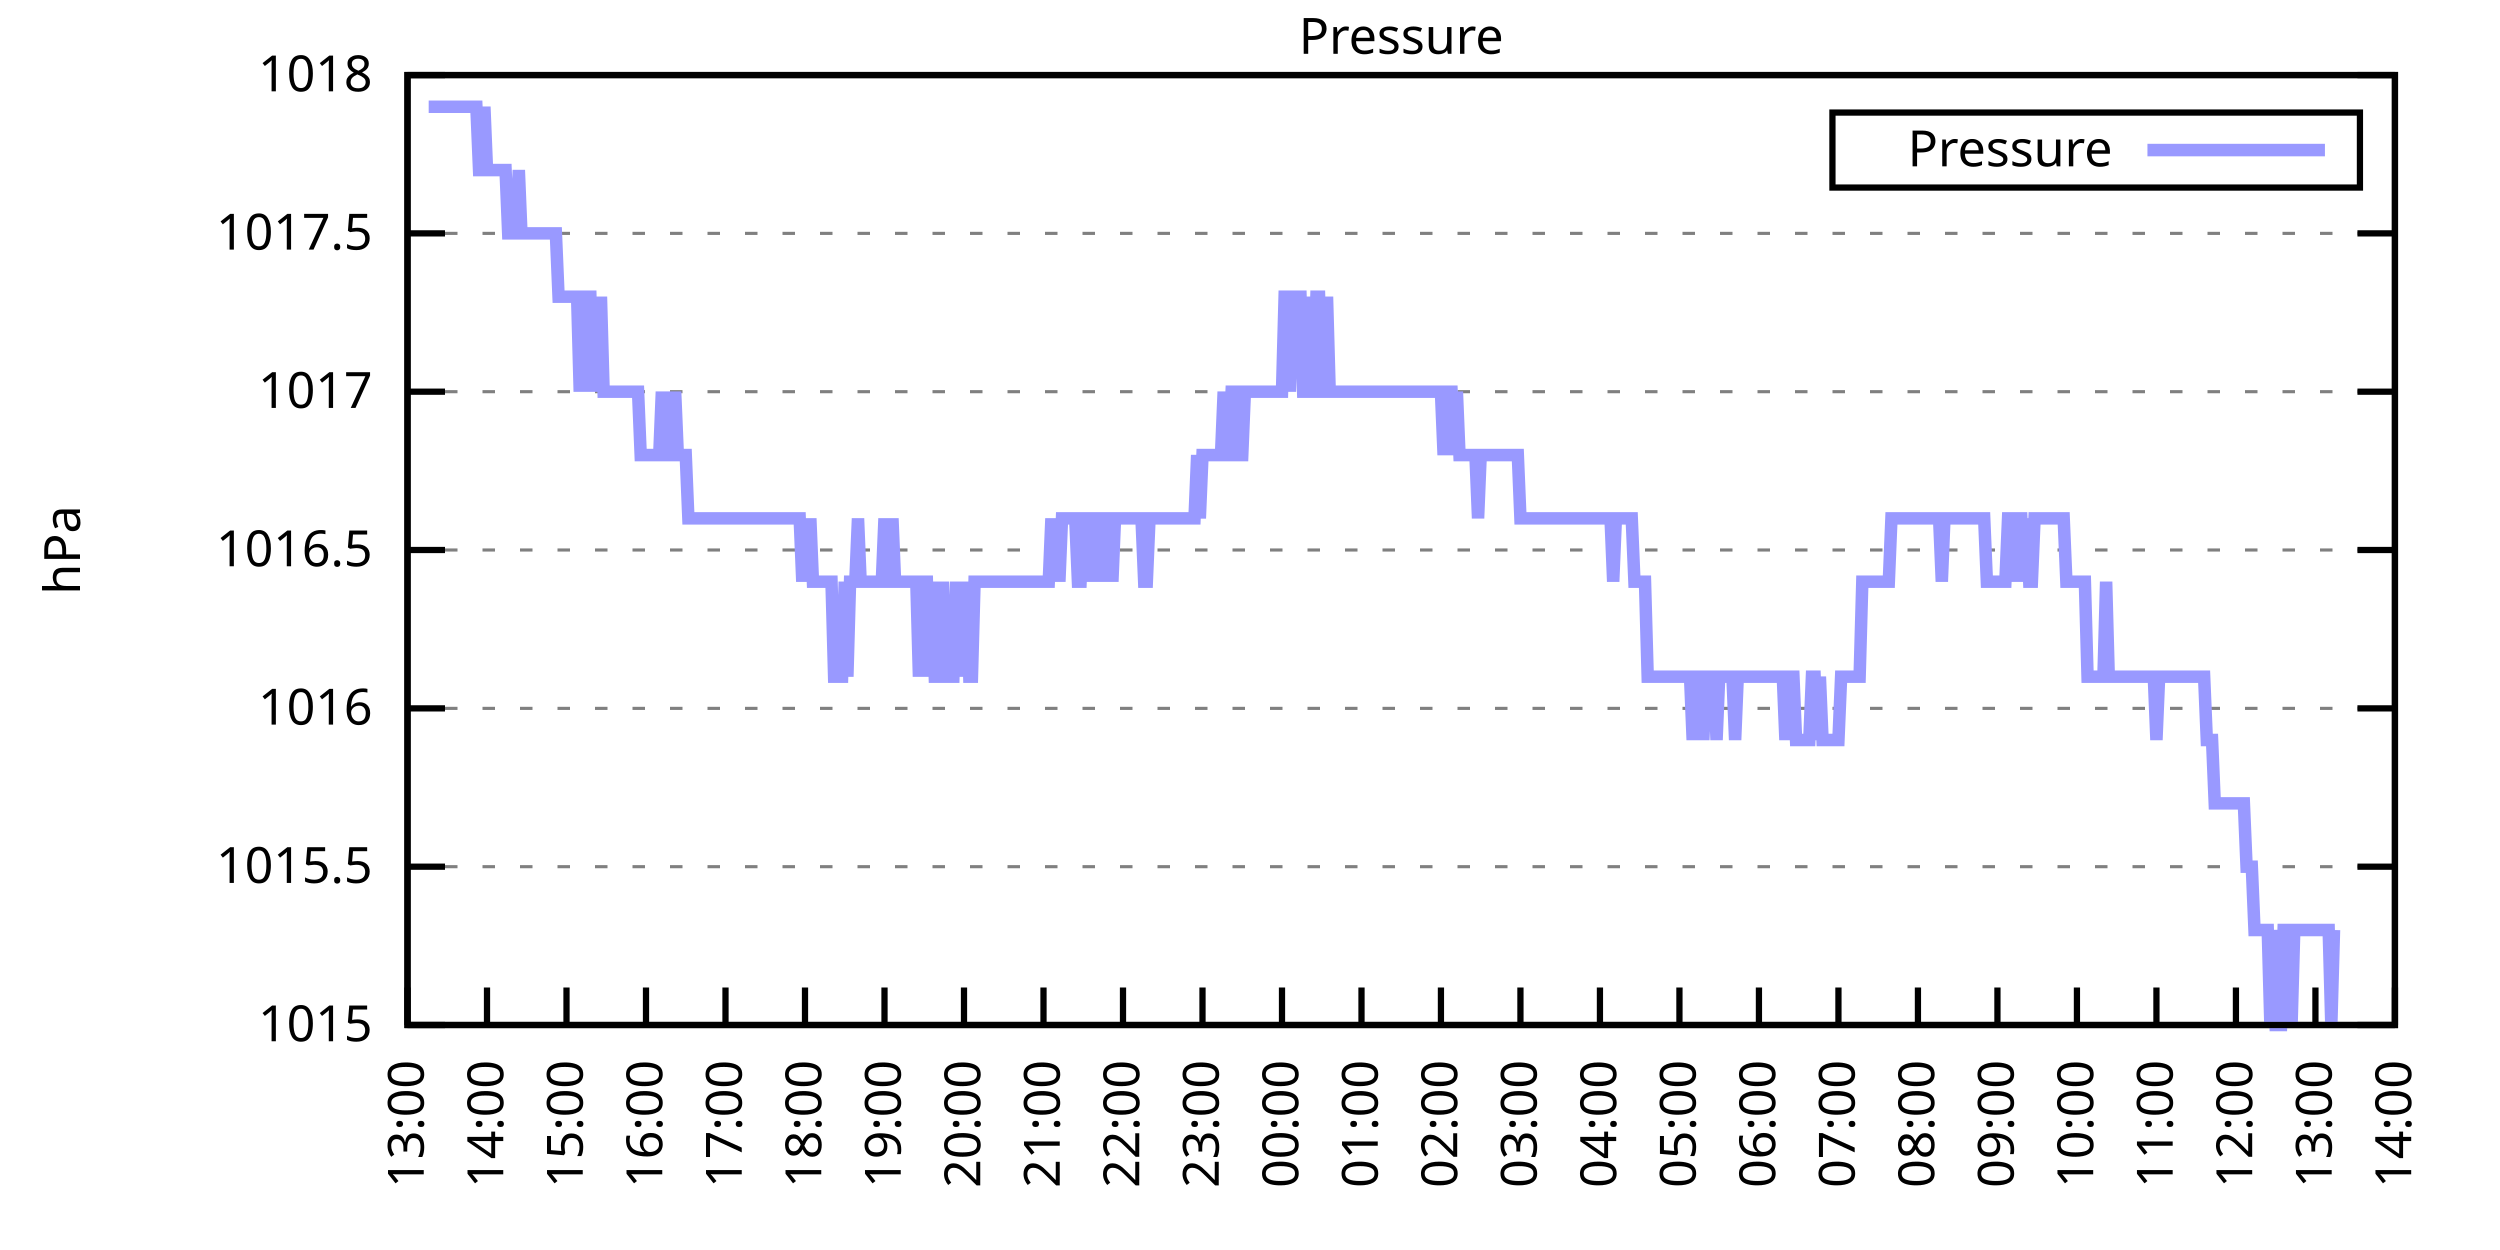
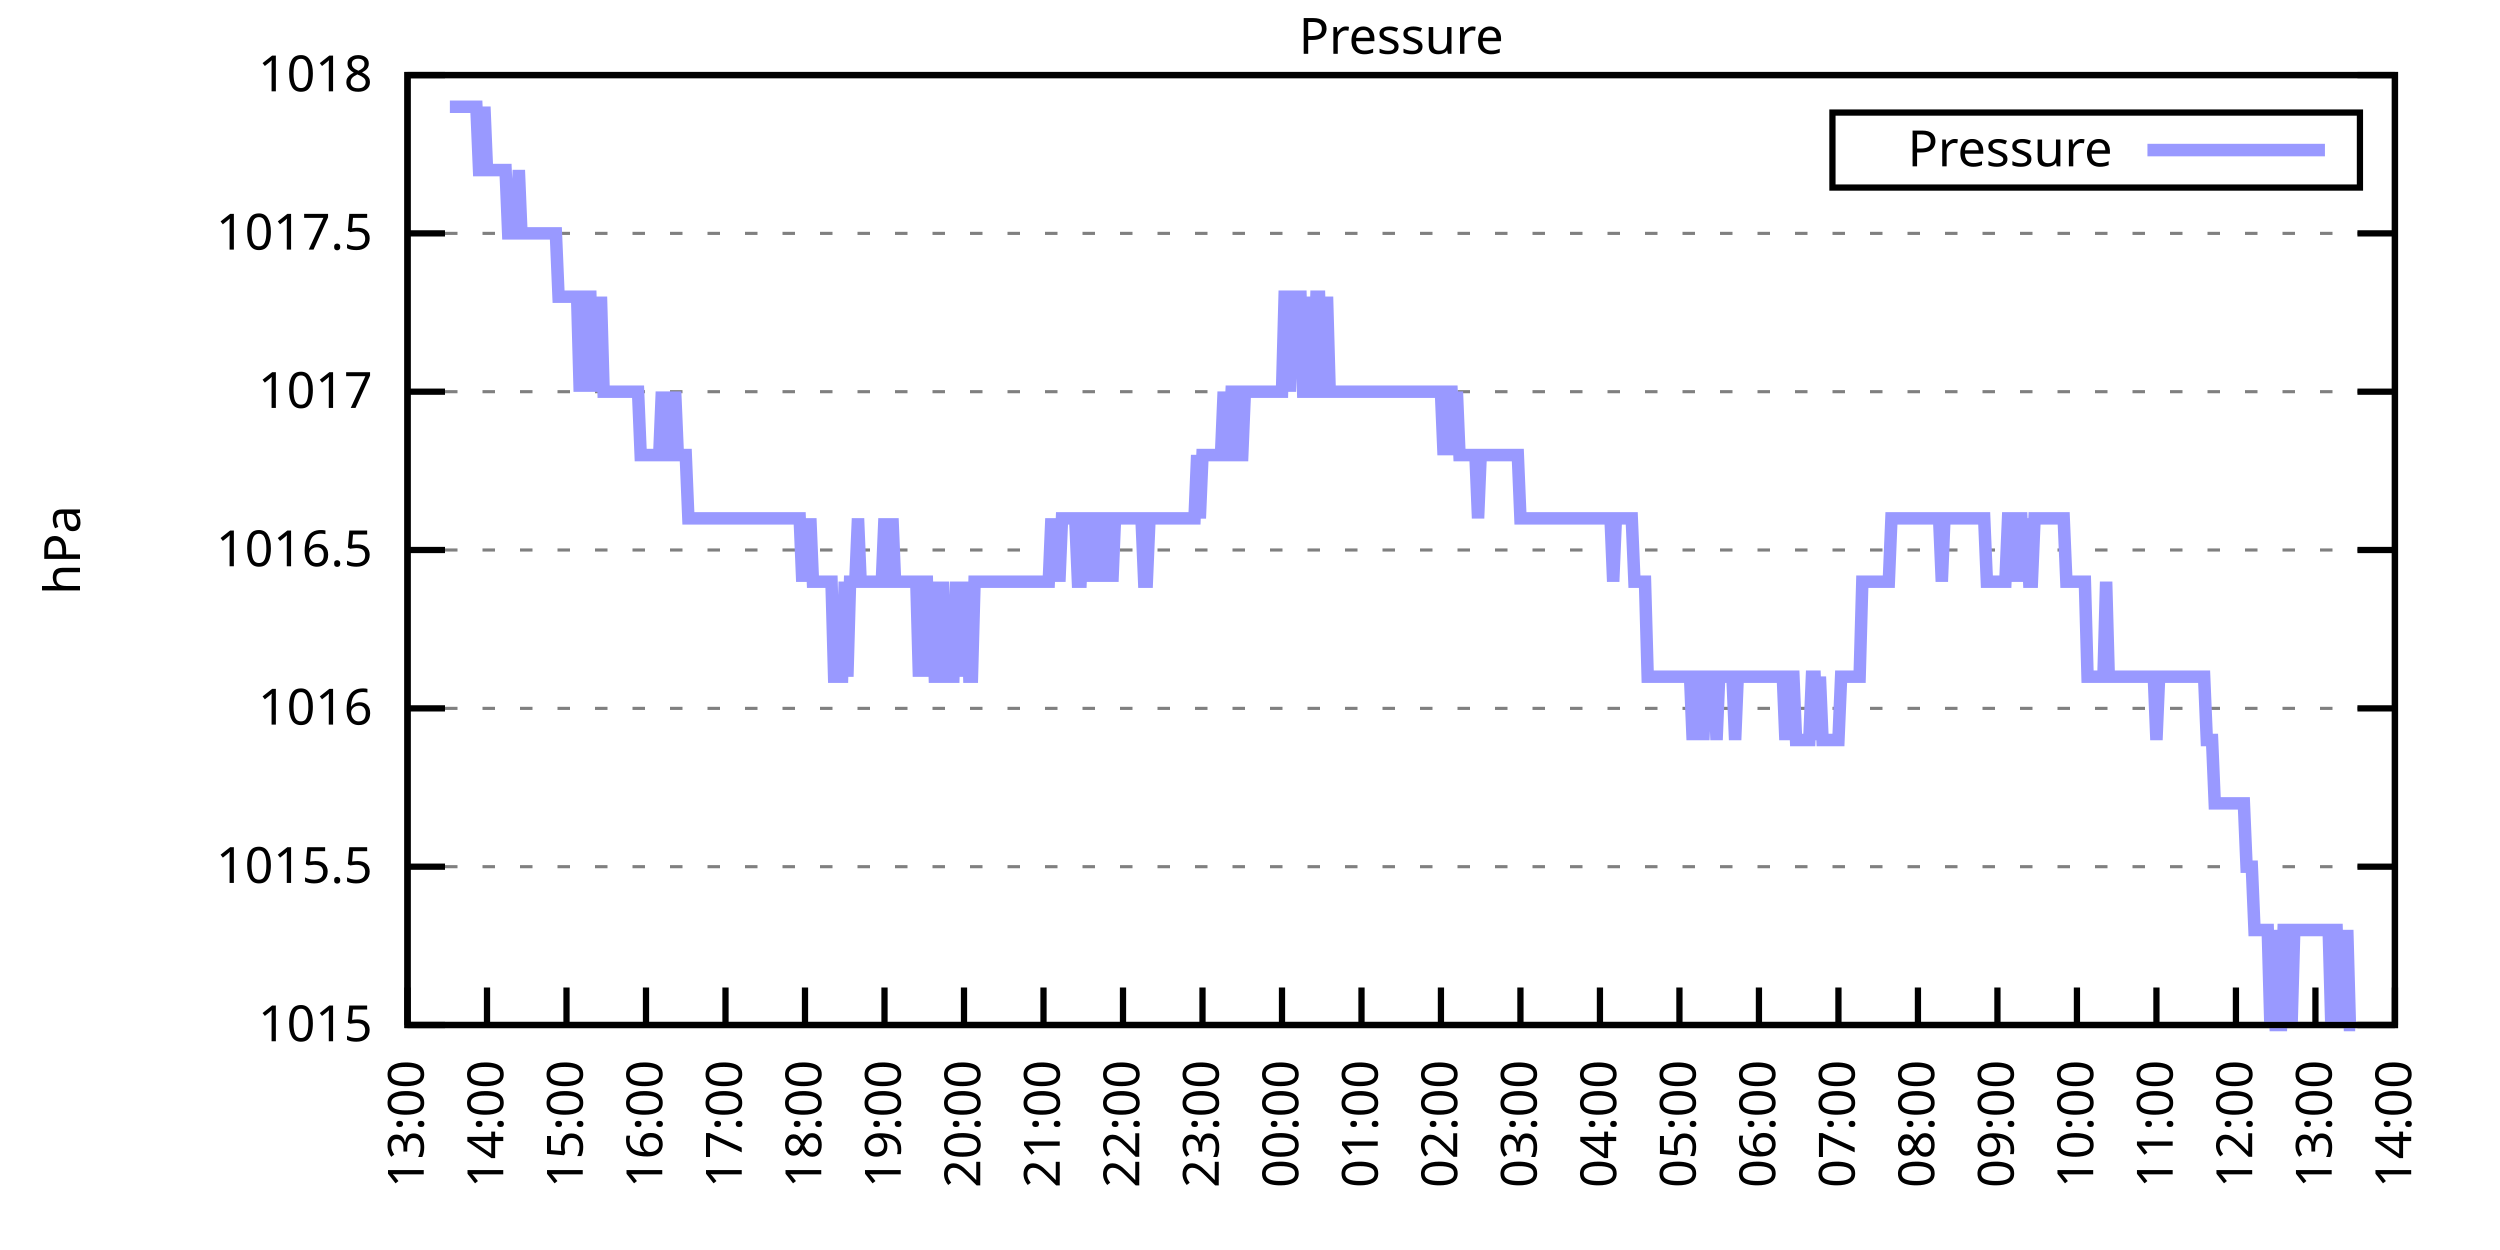
<svg xmlns="http://www.w3.org/2000/svg" xmlns:xlink="http://www.w3.org/1999/xlink" width="400" height="200" viewBox="0 0 400 200">
  <g id="gnuplot_canvas">
    <rect x="0" y="0" width="400" height="200" fill="none" />
    <defs>
      <circle id="gpDot" r="0.5" stroke-width="0.5" stroke="currentColor" />
      <path id="gpPt0" stroke-width="0.333" stroke="currentColor" d="M-1,0 h2 M0,-1 v2" />
      <path id="gpPt1" stroke-width="0.333" stroke="currentColor" d="M-1,-1 L1,1 M1,-1 L-1,1" />
      <path id="gpPt2" stroke-width="0.333" stroke="currentColor" d="M-1,0 L1,0 M0,-1 L0,1 M-1,-1 L1,1 M-1,1 L1,-1" />
      <rect id="gpPt3" stroke-width="0.333" stroke="currentColor" x="-1" y="-1" width="2" height="2" />
      <rect id="gpPt4" stroke-width="0.333" stroke="currentColor" fill="currentColor" x="-1" y="-1" width="2" height="2" />
      <circle id="gpPt5" stroke-width="0.333" stroke="currentColor" cx="0" cy="0" r="1" />
      <use xlink:href="#gpPt5" id="gpPt6" fill="currentColor" stroke="none" />
      <path id="gpPt7" stroke-width="0.333" stroke="currentColor" d="M0,-1.33 L-1.33,0.67 L1.33,0.67 z" />
      <use xlink:href="#gpPt7" id="gpPt8" fill="currentColor" stroke="none" />
      <use xlink:href="#gpPt7" id="gpPt9" stroke="currentColor" transform="rotate(180)" />
      <use xlink:href="#gpPt9" id="gpPt10" fill="currentColor" stroke="none" />
      <use xlink:href="#gpPt3" id="gpPt11" stroke="currentColor" transform="rotate(45)" />
      <use xlink:href="#gpPt11" id="gpPt12" fill="currentColor" stroke="none" />
      <path id="gpPt13" stroke-width="0.333" stroke="currentColor" d="M0,1.330 L1.265,0.411 L0.782,-1.067 L-0.782,-1.076 L-1.265,0.411 z" />
      <use xlink:href="#gpPt13" id="gpPt14" fill="currentColor" stroke="none" />
      <filter id="textbox" filterUnits="objectBoundingBox" x="0" y="0" height="1" width="1">
        <feFlood flood-color="white" flood-opacity="1" result="bgnd" />
        <feComposite in="SourceGraphic" in2="bgnd" operator="atop" />
      </filter>
      <filter id="greybox" filterUnits="objectBoundingBox" x="0" y="0" height="1" width="1">
        <feFlood flood-color="lightgrey" flood-opacity="1" result="grey" />
        <feComposite in="SourceGraphic" in2="grey" operator="atop" />
      </filter>
    </defs>
    <g fill="none" color="white" stroke="currentColor" stroke-width="1.00" stroke-linecap="butt" stroke-linejoin="miter">
</g>
    <g fill="none" color="black" stroke="currentColor" stroke-width="1.00" stroke-linecap="butt" stroke-linejoin="miter">
      <g stroke="none" shape-rendering="crispEdges">
        <polygon fill="rgb(255, 255, 255)" points="65.20,164.00 383.18,164.00 383.18,12.02 65.20,12.02 " />
      </g>
    </g>
    <g fill="none" color="black" stroke="currentColor" stroke-width="1.00" stroke-linecap="butt" stroke-linejoin="miter">
</g>
    <g fill="none" color="black" stroke="black" stroke-width="0.50" stroke-linecap="butt" stroke-linejoin="miter">
</g>
    <g fill="none" color="gray" stroke="currentColor" stroke-width="0.50" stroke-linecap="butt" stroke-linejoin="miter">
      <path stroke="gray" stroke-dasharray="2,4" class="gridline" d="M65.20,164.00 L383.19,164.00  " />
    </g>
    <g fill="none" color="gray" stroke="gray" stroke-width="1.00" stroke-linecap="butt" stroke-linejoin="miter">
</g>
    <g fill="none" color="black" stroke="currentColor" stroke-width="1.00" stroke-linecap="butt" stroke-linejoin="miter">
      <path stroke="black" d="M65.20,164.00 L71.20,164.00 M383.19,164.00 L377.19,164.00  " />
      <g transform="translate(59.60,166.60)" stroke="none" fill="black" font-family="Sans" font-size="8.00" text-anchor="end">
        <text>
          <tspan font-family="Sans"> 1015</tspan>
        </text>
      </g>
    </g>
    <g fill="none" color="black" stroke="currentColor" stroke-width="1.00" stroke-linecap="butt" stroke-linejoin="miter">
</g>
    <g fill="none" color="black" stroke="black" stroke-width="0.50" stroke-linecap="butt" stroke-linejoin="miter">
</g>
    <g fill="none" color="gray" stroke="currentColor" stroke-width="0.50" stroke-linecap="butt" stroke-linejoin="miter">
      <path stroke="gray" stroke-dasharray="2,4" class="gridline" d="M65.20,138.67 L383.19,138.67  " />
    </g>
    <g fill="none" color="gray" stroke="gray" stroke-width="1.00" stroke-linecap="butt" stroke-linejoin="miter">
</g>
    <g fill="none" color="black" stroke="currentColor" stroke-width="1.00" stroke-linecap="butt" stroke-linejoin="miter">
      <path stroke="black" d="M65.20,138.67 L71.20,138.67 M383.19,138.67 L377.19,138.67  " />
      <g transform="translate(59.60,141.27)" stroke="none" fill="black" font-family="Sans" font-size="8.00" text-anchor="end">
        <text>
          <tspan font-family="Sans"> 1015.5</tspan>
        </text>
      </g>
    </g>
    <g fill="none" color="black" stroke="currentColor" stroke-width="1.00" stroke-linecap="butt" stroke-linejoin="miter">
</g>
    <g fill="none" color="black" stroke="black" stroke-width="0.50" stroke-linecap="butt" stroke-linejoin="miter">
</g>
    <g fill="none" color="gray" stroke="currentColor" stroke-width="0.50" stroke-linecap="butt" stroke-linejoin="miter">
      <path stroke="gray" stroke-dasharray="2,4" class="gridline" d="M65.20,113.34 L383.19,113.34  " />
    </g>
    <g fill="none" color="gray" stroke="gray" stroke-width="1.00" stroke-linecap="butt" stroke-linejoin="miter">
</g>
    <g fill="none" color="black" stroke="currentColor" stroke-width="1.00" stroke-linecap="butt" stroke-linejoin="miter">
      <path stroke="black" d="M65.20,113.34 L71.20,113.34 M383.19,113.34 L377.19,113.34  " />
      <g transform="translate(59.60,115.94)" stroke="none" fill="black" font-family="Sans" font-size="8.00" text-anchor="end">
        <text>
          <tspan font-family="Sans"> 1016</tspan>
        </text>
      </g>
    </g>
    <g fill="none" color="black" stroke="currentColor" stroke-width="1.00" stroke-linecap="butt" stroke-linejoin="miter">
</g>
    <g fill="none" color="black" stroke="black" stroke-width="0.50" stroke-linecap="butt" stroke-linejoin="miter">
</g>
    <g fill="none" color="gray" stroke="currentColor" stroke-width="0.50" stroke-linecap="butt" stroke-linejoin="miter">
      <path stroke="gray" stroke-dasharray="2,4" class="gridline" d="M65.20,88.00 L383.19,88.00  " />
    </g>
    <g fill="none" color="gray" stroke="gray" stroke-width="1.00" stroke-linecap="butt" stroke-linejoin="miter">
</g>
    <g fill="none" color="black" stroke="currentColor" stroke-width="1.00" stroke-linecap="butt" stroke-linejoin="miter">
      <path stroke="black" d="M65.20,88.00 L71.20,88.00 M383.19,88.00 L377.19,88.00  " />
      <g transform="translate(59.60,90.60)" stroke="none" fill="black" font-family="Sans" font-size="8.00" text-anchor="end">
        <text>
          <tspan font-family="Sans"> 1016.5</tspan>
        </text>
      </g>
    </g>
    <g fill="none" color="black" stroke="currentColor" stroke-width="1.00" stroke-linecap="butt" stroke-linejoin="miter">
</g>
    <g fill="none" color="black" stroke="black" stroke-width="0.50" stroke-linecap="butt" stroke-linejoin="miter">
</g>
    <g fill="none" color="gray" stroke="currentColor" stroke-width="0.50" stroke-linecap="butt" stroke-linejoin="miter">
      <path stroke="gray" stroke-dasharray="2,4" class="gridline" d="M65.20,62.67 L383.19,62.67  " />
    </g>
    <g fill="none" color="gray" stroke="gray" stroke-width="1.00" stroke-linecap="butt" stroke-linejoin="miter">
</g>
    <g fill="none" color="black" stroke="currentColor" stroke-width="1.00" stroke-linecap="butt" stroke-linejoin="miter">
      <path stroke="black" d="M65.20,62.67 L71.20,62.67 M383.19,62.67 L377.19,62.67  " />
      <g transform="translate(59.60,65.27)" stroke="none" fill="black" font-family="Sans" font-size="8.00" text-anchor="end">
        <text>
          <tspan font-family="Sans"> 1017</tspan>
        </text>
      </g>
    </g>
    <g fill="none" color="black" stroke="currentColor" stroke-width="1.00" stroke-linecap="butt" stroke-linejoin="miter">
</g>
    <g fill="none" color="black" stroke="black" stroke-width="0.50" stroke-linecap="butt" stroke-linejoin="miter">
</g>
    <g fill="none" color="gray" stroke="currentColor" stroke-width="0.50" stroke-linecap="butt" stroke-linejoin="miter">
      <path stroke="gray" stroke-dasharray="2,4" class="gridline" d="M65.20,37.34 L383.19,37.34  " />
    </g>
    <g fill="none" color="gray" stroke="gray" stroke-width="1.00" stroke-linecap="butt" stroke-linejoin="miter">
</g>
    <g fill="none" color="black" stroke="currentColor" stroke-width="1.00" stroke-linecap="butt" stroke-linejoin="miter">
      <path stroke="black" d="M65.20,37.34 L71.20,37.34 M383.19,37.34 L377.19,37.34  " />
      <g transform="translate(59.60,39.94)" stroke="none" fill="black" font-family="Sans" font-size="8.00" text-anchor="end">
        <text>
          <tspan font-family="Sans"> 1017.5</tspan>
        </text>
      </g>
    </g>
    <g fill="none" color="black" stroke="currentColor" stroke-width="1.00" stroke-linecap="butt" stroke-linejoin="miter">
</g>
    <g fill="none" color="black" stroke="black" stroke-width="0.50" stroke-linecap="butt" stroke-linejoin="miter">
</g>
    <g fill="none" color="gray" stroke="currentColor" stroke-width="0.50" stroke-linecap="butt" stroke-linejoin="miter">
      <path stroke="gray" stroke-dasharray="2,4" class="gridline" d="M65.20,12.01 L383.19,12.01  " />
    </g>
    <g fill="none" color="gray" stroke="gray" stroke-width="1.00" stroke-linecap="butt" stroke-linejoin="miter">
</g>
    <g fill="none" color="black" stroke="currentColor" stroke-width="1.00" stroke-linecap="butt" stroke-linejoin="miter">
      <path stroke="black" d="M65.20,12.01 L71.20,12.01 M383.19,12.01 L377.19,12.01  " />
      <g transform="translate(59.60,14.61)" stroke="none" fill="black" font-family="Sans" font-size="8.00" text-anchor="end">
        <text>
          <tspan font-family="Sans"> 1018</tspan>
        </text>
      </g>
    </g>
    <g fill="none" color="black" stroke="currentColor" stroke-width="1.00" stroke-linecap="butt" stroke-linejoin="miter">
      <path stroke="black" d="M65.20,164.00 L65.20,158.00  " />
      <g transform="translate(67.80,169.60) rotate(270.00)" stroke="none" fill="black" font-family="Sans" font-size="8.00" text-anchor="end">
        <text>
          <tspan font-family="Sans">13:00</tspan>
        </text>
      </g>
    </g>
    <g fill="none" color="black" stroke="currentColor" stroke-width="1.00" stroke-linecap="butt" stroke-linejoin="miter">
      <path stroke="black" d="M77.92,164.00 L77.92,158.00  " />
      <g transform="translate(80.52,169.60) rotate(270.00)" stroke="none" fill="black" font-family="Sans" font-size="8.00" text-anchor="end">
        <text>
          <tspan font-family="Sans">14:00</tspan>
        </text>
      </g>
    </g>
    <g fill="none" color="black" stroke="currentColor" stroke-width="1.00" stroke-linecap="butt" stroke-linejoin="miter">
      <path stroke="black" d="M90.64,164.00 L90.64,158.00  " />
      <g transform="translate(93.24,169.60) rotate(270.00)" stroke="none" fill="black" font-family="Sans" font-size="8.00" text-anchor="end">
        <text>
          <tspan font-family="Sans">15:00</tspan>
        </text>
      </g>
    </g>
    <g fill="none" color="black" stroke="currentColor" stroke-width="1.00" stroke-linecap="butt" stroke-linejoin="miter">
      <path stroke="black" d="M103.36,164.00 L103.36,158.00  " />
      <g transform="translate(105.96,169.60) rotate(270.00)" stroke="none" fill="black" font-family="Sans" font-size="8.00" text-anchor="end">
        <text>
          <tspan font-family="Sans">16:00</tspan>
        </text>
      </g>
    </g>
    <g fill="none" color="black" stroke="currentColor" stroke-width="1.00" stroke-linecap="butt" stroke-linejoin="miter">
      <path stroke="black" d="M116.08,164.00 L116.08,158.00  " />
      <g transform="translate(118.68,169.60) rotate(270.00)" stroke="none" fill="black" font-family="Sans" font-size="8.00" text-anchor="end">
        <text>
          <tspan font-family="Sans">17:00</tspan>
        </text>
      </g>
    </g>
    <g fill="none" color="black" stroke="currentColor" stroke-width="1.00" stroke-linecap="butt" stroke-linejoin="miter">
      <path stroke="black" d="M128.80,164.00 L128.80,158.00  " />
      <g transform="translate(131.40,169.60) rotate(270.00)" stroke="none" fill="black" font-family="Sans" font-size="8.00" text-anchor="end">
        <text>
          <tspan font-family="Sans">18:00</tspan>
        </text>
      </g>
    </g>
    <g fill="none" color="black" stroke="currentColor" stroke-width="1.00" stroke-linecap="butt" stroke-linejoin="miter">
      <path stroke="black" d="M141.52,164.00 L141.52,158.00  " />
      <g transform="translate(144.12,169.60) rotate(270.00)" stroke="none" fill="black" font-family="Sans" font-size="8.00" text-anchor="end">
        <text>
          <tspan font-family="Sans">19:00</tspan>
        </text>
      </g>
    </g>
    <g fill="none" color="black" stroke="currentColor" stroke-width="1.00" stroke-linecap="butt" stroke-linejoin="miter">
      <path stroke="black" d="M154.24,164.00 L154.24,158.00  " />
      <g transform="translate(156.84,169.60) rotate(270.00)" stroke="none" fill="black" font-family="Sans" font-size="8.00" text-anchor="end">
        <text>
          <tspan font-family="Sans">20:00</tspan>
        </text>
      </g>
    </g>
    <g fill="none" color="black" stroke="currentColor" stroke-width="1.00" stroke-linecap="butt" stroke-linejoin="miter">
      <path stroke="black" d="M166.96,164.00 L166.96,158.00  " />
      <g transform="translate(169.56,169.60) rotate(270.00)" stroke="none" fill="black" font-family="Sans" font-size="8.00" text-anchor="end">
        <text>
          <tspan font-family="Sans">21:00</tspan>
        </text>
      </g>
    </g>
    <g fill="none" color="black" stroke="currentColor" stroke-width="1.00" stroke-linecap="butt" stroke-linejoin="miter">
      <path stroke="black" d="M179.68,164.00 L179.68,158.00  " />
      <g transform="translate(182.28,169.60) rotate(270.00)" stroke="none" fill="black" font-family="Sans" font-size="8.00" text-anchor="end">
        <text>
          <tspan font-family="Sans">22:00</tspan>
        </text>
      </g>
    </g>
    <g fill="none" color="black" stroke="currentColor" stroke-width="1.00" stroke-linecap="butt" stroke-linejoin="miter">
      <path stroke="black" d="M192.40,164.00 L192.40,158.00  " />
      <g transform="translate(195.00,169.60) rotate(270.00)" stroke="none" fill="black" font-family="Sans" font-size="8.00" text-anchor="end">
        <text>
          <tspan font-family="Sans">23:00</tspan>
        </text>
      </g>
    </g>
    <g fill="none" color="black" stroke="currentColor" stroke-width="1.00" stroke-linecap="butt" stroke-linejoin="miter">
      <path stroke="black" d="M205.12,164.00 L205.12,158.00  " />
      <g transform="translate(207.72,169.60) rotate(270.00)" stroke="none" fill="black" font-family="Sans" font-size="8.00" text-anchor="end">
        <text>
          <tspan font-family="Sans">00:00</tspan>
        </text>
      </g>
    </g>
    <g fill="none" color="black" stroke="currentColor" stroke-width="1.00" stroke-linecap="butt" stroke-linejoin="miter">
      <path stroke="black" d="M217.84,164.00 L217.84,158.00  " />
      <g transform="translate(220.44,169.60) rotate(270.00)" stroke="none" fill="black" font-family="Sans" font-size="8.00" text-anchor="end">
        <text>
          <tspan font-family="Sans">01:00</tspan>
        </text>
      </g>
    </g>
    <g fill="none" color="black" stroke="currentColor" stroke-width="1.00" stroke-linecap="butt" stroke-linejoin="miter">
      <path stroke="black" d="M230.55,164.00 L230.55,158.00  " />
      <g transform="translate(233.15,169.60) rotate(270.00)" stroke="none" fill="black" font-family="Sans" font-size="8.00" text-anchor="end">
        <text>
          <tspan font-family="Sans">02:00</tspan>
        </text>
      </g>
    </g>
    <g fill="none" color="black" stroke="currentColor" stroke-width="1.00" stroke-linecap="butt" stroke-linejoin="miter">
      <path stroke="black" d="M243.27,164.00 L243.27,158.00  " />
      <g transform="translate(245.87,169.60) rotate(270.00)" stroke="none" fill="black" font-family="Sans" font-size="8.00" text-anchor="end">
        <text>
          <tspan font-family="Sans">03:00</tspan>
        </text>
      </g>
    </g>
    <g fill="none" color="black" stroke="currentColor" stroke-width="1.00" stroke-linecap="butt" stroke-linejoin="miter">
      <path stroke="black" d="M255.99,164.00 L255.99,158.00  " />
      <g transform="translate(258.59,169.60) rotate(270.00)" stroke="none" fill="black" font-family="Sans" font-size="8.00" text-anchor="end">
        <text>
          <tspan font-family="Sans">04:00</tspan>
        </text>
      </g>
    </g>
    <g fill="none" color="black" stroke="currentColor" stroke-width="1.00" stroke-linecap="butt" stroke-linejoin="miter">
      <path stroke="black" d="M268.71,164.00 L268.71,158.00  " />
      <g transform="translate(271.31,169.60) rotate(270.00)" stroke="none" fill="black" font-family="Sans" font-size="8.00" text-anchor="end">
        <text>
          <tspan font-family="Sans">05:00</tspan>
        </text>
      </g>
    </g>
    <g fill="none" color="black" stroke="currentColor" stroke-width="1.00" stroke-linecap="butt" stroke-linejoin="miter">
      <path stroke="black" d="M281.43,164.00 L281.43,158.00  " />
      <g transform="translate(284.03,169.60) rotate(270.00)" stroke="none" fill="black" font-family="Sans" font-size="8.00" text-anchor="end">
        <text>
          <tspan font-family="Sans">06:00</tspan>
        </text>
      </g>
    </g>
    <g fill="none" color="black" stroke="currentColor" stroke-width="1.00" stroke-linecap="butt" stroke-linejoin="miter">
      <path stroke="black" d="M294.15,164.00 L294.15,158.00  " />
      <g transform="translate(296.75,169.60) rotate(270.00)" stroke="none" fill="black" font-family="Sans" font-size="8.00" text-anchor="end">
        <text>
          <tspan font-family="Sans">07:00</tspan>
        </text>
      </g>
    </g>
    <g fill="none" color="black" stroke="currentColor" stroke-width="1.00" stroke-linecap="butt" stroke-linejoin="miter">
      <path stroke="black" d="M306.87,164.00 L306.87,158.00  " />
      <g transform="translate(309.47,169.60) rotate(270.00)" stroke="none" fill="black" font-family="Sans" font-size="8.00" text-anchor="end">
        <text>
          <tspan font-family="Sans">08:00</tspan>
        </text>
      </g>
    </g>
    <g fill="none" color="black" stroke="currentColor" stroke-width="1.00" stroke-linecap="butt" stroke-linejoin="miter">
      <path stroke="black" d="M319.59,164.00 L319.59,158.00  " />
      <g transform="translate(322.19,169.60) rotate(270.00)" stroke="none" fill="black" font-family="Sans" font-size="8.00" text-anchor="end">
        <text>
          <tspan font-family="Sans">09:00</tspan>
        </text>
      </g>
    </g>
    <g fill="none" color="black" stroke="currentColor" stroke-width="1.00" stroke-linecap="butt" stroke-linejoin="miter">
      <path stroke="black" d="M332.31,164.00 L332.31,158.00  " />
      <g transform="translate(334.91,169.60) rotate(270.00)" stroke="none" fill="black" font-family="Sans" font-size="8.00" text-anchor="end">
        <text>
          <tspan font-family="Sans">10:00</tspan>
        </text>
      </g>
    </g>
    <g fill="none" color="black" stroke="currentColor" stroke-width="1.00" stroke-linecap="butt" stroke-linejoin="miter">
      <path stroke="black" d="M345.03,164.00 L345.03,158.00  " />
      <g transform="translate(347.63,169.60) rotate(270.00)" stroke="none" fill="black" font-family="Sans" font-size="8.00" text-anchor="end">
        <text>
          <tspan font-family="Sans">11:00</tspan>
        </text>
      </g>
    </g>
    <g fill="none" color="black" stroke="currentColor" stroke-width="1.00" stroke-linecap="butt" stroke-linejoin="miter">
      <path stroke="black" d="M357.75,164.00 L357.75,158.00  " />
      <g transform="translate(360.35,169.60) rotate(270.00)" stroke="none" fill="black" font-family="Sans" font-size="8.00" text-anchor="end">
        <text>
          <tspan font-family="Sans">12:00</tspan>
        </text>
      </g>
    </g>
    <g fill="none" color="black" stroke="currentColor" stroke-width="1.00" stroke-linecap="butt" stroke-linejoin="miter">
      <path stroke="black" d="M370.47,164.00 L370.47,158.00  " />
      <g transform="translate(373.07,169.60) rotate(270.00)" stroke="none" fill="black" font-family="Sans" font-size="8.00" text-anchor="end">
        <text>
          <tspan font-family="Sans">13:00</tspan>
        </text>
      </g>
    </g>
    <g fill="none" color="black" stroke="currentColor" stroke-width="1.00" stroke-linecap="butt" stroke-linejoin="miter">
      <path stroke="black" d="M383.19,164.00 L383.19,158.00  " />
      <g transform="translate(385.79,169.60) rotate(270.00)" stroke="none" fill="black" font-family="Sans" font-size="8.00" text-anchor="end">
        <text>
          <tspan font-family="Sans">14:00</tspan>
        </text>
      </g>
    </g>
    <g fill="none" color="black" stroke="currentColor" stroke-width="1.00" stroke-linecap="butt" stroke-linejoin="miter">
</g>
    <g fill="none" color="black" stroke="currentColor" stroke-width="1.00" stroke-linecap="butt" stroke-linejoin="miter">
      <path stroke="black" d="M65.20,12.01 L65.20,164.00 L383.19,164.00 L383.19,12.01 L65.20,12.01 Z  " />
    </g>
    <g fill="none" color="black" stroke="currentColor" stroke-width="1.00" stroke-linecap="butt" stroke-linejoin="miter">
</g>
    <g fill="none" color="black" stroke="currentColor" stroke-width="1.00" stroke-linecap="butt" stroke-linejoin="miter">
      <path stroke="black" d="M293.19,30.01 L293.19,18.01 L377.59,18.01 L377.59,30.01 L293.19,30.01 Z  " />
    </g>
    <g id="Pressure_plot_1">
      <g fill="none" color="white" stroke="black" stroke-width="2.00" stroke-linecap="butt" stroke-linejoin="miter">
</g>
      <g fill="none" color="black" stroke="currentColor" stroke-width="2.00" stroke-linecap="butt" stroke-linejoin="miter">
        <g transform="translate(337.99,26.61)" stroke="none" fill="black" font-family="Sans" font-size="8.00" text-anchor="end">
          <text>
            <tspan font-family="Sans">Pressure</tspan>
          </text>
        </g>
      </g>
      <g fill="none" color="black" stroke="currentColor" stroke-width="2.00" stroke-linecap="butt" stroke-linejoin="miter">
-         <path stroke="rgb(153, 153, 255)" d="M343.59,24.01 L371.99,24.01 M68.59,17.08 L69.02,17.08 L69.44,17.08 L69.86,17.08 L70.29,17.08 L70.71,17.08   L71.14,17.08 L71.56,17.08 L71.98,17.08 L72.41,17.08 L72.83,17.08 L73.26,17.08 L73.68,17.08 L74.10,17.08   L74.53,17.08 L74.95,17.08 L75.38,17.08 L75.80,17.08 L76.22,17.08 L76.65,27.21 L77.07,27.21 L77.50,17.08   L77.92,27.21 L78.34,27.21 L78.77,27.21 L79.19,27.21 L79.62,27.21 L80.04,27.21 L80.46,27.21 L80.89,27.21   L81.31,37.34 L81.74,37.34 L82.16,37.34 L82.58,37.34 L83.01,27.21 L83.43,37.34 L83.86,37.34 L84.28,37.34   L84.70,37.34 L85.13,37.34 L85.55,37.34 L85.98,37.34 L86.40,37.34 L86.82,37.34 L87.25,37.34 L87.67,37.34   L88.10,37.34 L88.52,37.34 L88.94,37.34 L89.37,47.47 L89.79,47.47 L90.22,47.47 L90.64,47.47 L91.06,47.47   L91.49,47.47 L91.91,47.47 L92.34,47.47 L92.76,62.67 L93.18,47.47 L93.61,62.67 L94.03,47.47 L94.46,47.47   L94.88,62.67 L95.30,47.47 L95.73,62.67 L96.15,47.47 L96.58,62.67 L97.00,62.67 L97.42,62.67 L97.85,62.67   L98.27,62.67 L98.69,62.67 L99.12,62.67 L99.54,62.67 L99.97,62.67 L100.39,62.67 L100.81,62.67 L101.24,62.67   L101.66,62.67 L102.09,62.67 L102.51,72.81 L102.93,72.81 L103.36,72.81 L103.78,72.81 L104.21,72.81 L104.63,72.81   L105.05,72.81 L105.48,72.81 L105.90,62.67 L106.33,72.81 L106.75,72.81 L107.17,62.67 L107.60,72.81 L108.02,62.67   L108.45,72.81 L108.87,72.81 L109.29,72.81 L109.72,72.81 L110.14,82.94 L110.57,82.94 L110.99,82.94 L111.41,82.94   L111.84,82.94 L112.26,82.94 L112.69,82.94 L113.11,82.94 L113.53,82.94 L113.96,82.94 L114.38,82.94 L114.81,82.94   L115.23,82.94 L115.65,82.94 L116.08,82.94 L116.50,82.94 L116.93,82.94 L117.35,82.94 L117.77,82.94 L118.20,82.94   L118.62,82.94 L119.05,82.94 L119.47,82.94 L119.89,82.94 L120.32,82.94 L120.74,82.94 L121.17,82.94 L121.59,82.94   L122.01,82.94 L122.44,82.94 L122.86,82.94 L123.29,82.94 L123.71,82.94 L124.13,82.94 L124.56,82.94 L124.98,82.94   L125.41,82.94 L125.83,82.94 L126.25,82.94 L126.68,82.94 L127.10,82.94 L127.53,82.94 L127.95,82.94 L128.37,93.07   L128.80,82.94 L129.22,93.07 L129.65,82.94 L130.07,93.07 L130.49,93.07 L130.92,93.07 L131.34,93.07 L131.77,93.07   L132.19,93.07 L132.61,93.07 L133.04,93.07 L133.46,108.27 L133.89,108.27 L134.31,108.27 L134.73,108.27 L135.16,93.07   L135.58,108.27 L136.01,93.07 L136.43,93.07 L136.85,93.07 L137.28,82.94 L137.70,93.07 L138.13,93.07 L138.55,93.07   L138.97,93.07 L139.40,93.07 L139.82,93.07 L140.25,93.07 L140.67,93.07 L141.09,93.07 L141.52,82.94 L141.94,93.07   L142.37,93.07 L142.79,82.94 L143.21,93.07 L143.64,93.07 L144.06,93.07 L144.49,93.07 L144.91,93.07 L145.33,93.07   L145.76,93.07 L146.18,93.07 L146.61,93.07 L147.03,108.27 L147.45,93.07 L147.88,93.07 L148.30,93.07 L148.73,108.27   L149.15,93.07 L149.57,108.27 L150.00,108.27 L150.42,108.27 L150.85,93.07 L151.27,108.27 L151.69,108.27 L152.12,108.27   L152.54,108.27 L152.97,93.07 L153.39,108.27 L153.81,93.07 L154.24,108.27 L154.66,93.07 L155.09,108.27 L155.51,108.27   L155.93,93.07 L156.36,93.07 L156.78,93.07 L157.21,93.07 L157.63,93.07 L158.05,93.07 L158.48,93.07 L158.90,93.07   L159.33,93.07 L159.75,93.07 L160.17,93.07 L160.60,93.07 L161.02,93.07 L161.44,93.07 L161.87,93.07 L162.29,93.07   L162.72,93.07 L163.14,93.07 L163.56,93.07 L163.99,93.07 L164.41,93.07 L164.84,93.07 L165.26,93.07 L165.68,93.07   L166.11,93.07 L166.53,93.07 L166.96,93.07 L167.38,93.07 L167.80,93.07 L168.23,82.94 L168.65,93.07 L169.08,82.94   L169.50,93.07 L169.92,82.94 L170.35,82.94 L170.77,82.94 L171.20,82.94 L171.62,82.94 L172.04,82.94 L172.47,93.07   L172.89,93.07 L173.32,82.94 L173.74,82.94 L174.16,93.07 L174.59,82.94 L175.01,93.07 L175.44,82.94 L175.86,82.94   L176.28,93.07 L176.71,82.94 L177.13,82.94 L177.56,82.94 L177.98,93.07 L178.40,82.94 L178.83,82.94 L179.25,82.94   L179.68,82.94 L180.10,82.94 L180.52,82.94 L180.95,82.94 L181.37,82.94 L181.80,82.94 L182.22,82.94 L182.64,82.94   L183.07,93.07 L183.49,93.07 L183.92,82.94 L184.34,82.94 L184.76,82.94 L185.19,82.94 L185.61,82.94 L186.04,82.94   L186.46,82.94 L186.88,82.94 L187.31,82.94 L187.73,82.94 L188.16,82.94 L188.58,82.94 L189.00,82.94 L189.43,82.94   L189.85,82.94 L190.28,82.94 L190.70,82.94 L191.12,82.94 L191.55,72.81 L191.97,82.94 L192.40,72.81 L192.82,72.81   L193.24,72.81 L193.67,72.81 L194.09,72.81 L194.52,72.81 L194.94,72.81 L195.36,72.81 L195.79,62.67 L196.21,72.81   L196.64,72.81 L197.06,62.67 L197.48,62.67 L197.91,72.81 L198.33,72.81 L198.76,72.81 L199.18,62.67 L199.60,62.67   L200.03,62.67 L200.45,62.67 L200.88,62.67 L201.30,62.67 L201.72,62.67 L202.15,62.67 L202.57,62.67 L203.00,62.67   L203.42,62.67 L203.84,62.67 L204.27,62.67 L204.69,62.67 L205.12,62.67 L205.54,47.47 L205.96,47.47 L206.39,62.67   L206.81,47.47 L207.24,47.47 L207.66,47.47 L208.08,47.47 L208.51,62.67 L208.93,62.67 L209.36,47.47 L209.78,62.67   L210.20,62.67 L210.63,47.47 L211.05,47.47 L211.48,62.67 L211.90,62.67 L212.32,47.47 L212.75,62.67 L213.17,62.67   L213.60,62.67 L214.02,62.67 L214.44,62.67 L214.87,62.67 L215.29,62.67 L215.72,62.67 L216.14,62.67 L216.56,62.67   L216.99,62.67 L217.41,62.67 L217.84,62.67 L218.26,62.67 L218.68,62.67 L219.11,62.67 L219.53,62.67 L219.96,62.67   L220.38,62.67 L220.80,62.67 L221.23,62.67 L221.65,62.67 L222.08,62.67 L222.50,62.67 L222.92,62.67 L223.35,62.67   L223.77,62.67 L224.20,62.67 L224.62,62.67 L225.04,62.67 L225.47,62.67 L225.89,62.67 L226.31,62.67 L226.74,62.67   L227.16,62.67 L227.59,62.67 L228.01,62.67 L228.43,62.67 L228.86,62.67 L229.28,62.67 L229.71,62.67 L230.13,62.67   L230.55,62.67 L230.98,72.81 L231.40,62.67 L231.83,62.67 L232.25,62.67 L232.67,72.81 L233.10,62.67 L233.52,72.81   L233.95,72.81 L234.37,72.81 L234.79,72.81 L235.22,72.81 L235.64,72.81 L236.07,72.81 L236.49,82.94 L236.91,72.81   L237.34,72.81 L237.76,72.81 L238.19,72.81 L238.61,72.81 L239.03,72.81 L239.46,72.81 L239.88,72.81 L240.31,72.81   L240.73,72.81 L241.15,72.81 L241.58,72.81 L242.00,72.81 L242.43,72.81 L242.85,72.81 L243.27,82.94 L243.70,82.94   L244.12,82.94 L244.55,82.94 L244.97,82.94 L245.39,82.94 L245.82,82.94 L246.24,82.94 L246.67,82.94 L247.09,82.94   L247.51,82.94 L247.94,82.94 L248.36,82.94 L248.79,82.94 L249.21,82.94 L249.63,82.94 L250.06,82.94 L250.48,82.94   L250.91,82.94 L251.33,82.94 L251.75,82.94 L252.18,82.94 L252.60,82.94 L253.03,82.94 L253.45,82.94 L253.87,82.94   L254.30,82.94 L254.72,82.94 L255.15,82.94 L255.57,82.94 L255.99,82.94 L256.42,82.94 L256.84,82.94 L257.27,82.94   L257.69,82.94 L258.11,93.07 L258.54,82.94 L258.96,82.94 L259.39,82.94 L259.81,82.94 L260.23,82.94 L260.66,82.94   L261.08,82.94 L261.51,93.07 L261.93,93.07 L262.35,93.07 L262.78,93.07 L263.20,93.07 L263.63,108.27 L264.05,108.27   L264.47,108.27 L264.90,108.27 L265.32,108.27 L265.75,108.27 L266.17,108.27 L266.59,108.27 L267.02,108.27 L267.44,108.27   L267.87,108.27 L268.29,108.27 L268.71,108.27 L269.14,108.27 L269.56,108.27 L269.99,108.27 L270.41,108.27 L270.83,118.40   L271.26,108.27 L271.68,108.27 L272.11,108.27 L272.53,118.40 L272.95,108.27 L273.38,108.27 L273.80,108.27 L274.23,108.27   L274.65,118.40 L275.07,108.27 L275.50,108.27 L275.92,108.27 L276.35,108.27 L276.77,108.27 L277.19,108.27 L277.62,118.40   L278.04,108.27 L278.47,108.27 L278.89,108.27 L279.31,108.27 L279.74,108.27 L280.16,108.27 L280.59,108.27 L281.01,108.27   L281.43,108.27 L281.86,108.27 L282.28,108.27 L282.71,108.27 L283.13,108.27 L283.55,108.27 L283.98,108.27 L284.40,108.27   L284.83,108.27 L285.25,108.27 L285.67,118.40 L286.10,108.27 L286.52,108.27 L286.95,108.27 L287.37,118.40 L287.79,118.40   L288.22,118.40 L288.64,118.40 L289.06,118.40 L289.49,118.40 L289.91,108.27 L290.34,108.27 L290.76,118.40 L291.18,108.27   L291.61,118.40 L292.03,118.40 L292.46,118.40 L292.88,118.40 L293.30,118.40 L293.73,118.40 L294.15,118.40 L294.58,108.27   L295.00,108.27 L295.42,108.27 L295.85,108.27 L296.27,108.27 L296.70,108.27 L297.12,108.27 L297.54,108.27 L297.97,93.07   L298.39,93.07 L298.82,93.07 L299.24,93.07 L299.66,93.07 L300.09,93.07 L300.51,93.07 L300.94,93.07 L301.36,93.07   L301.78,93.07 L302.21,93.07 L302.63,82.94 L303.06,82.94 L303.48,82.94 L303.90,82.94 L304.33,82.94 L304.75,82.94   L305.18,82.94 L305.60,82.94 L306.02,82.94 L306.45,82.94 L306.87,82.94 L307.30,82.94 L307.72,82.94 L308.14,82.94   L308.57,82.94 L308.99,82.94 L309.42,82.94 L309.84,82.94 L310.26,82.94 L310.69,93.07 L311.11,82.94 L311.54,82.94   L311.96,82.94 L312.38,82.94 L312.81,82.94 L313.23,82.94 L313.66,82.94 L314.08,82.94 L314.50,82.94 L314.93,82.94   L315.35,82.94 L315.78,82.94 L316.20,82.94 L316.62,82.94 L317.05,82.94 L317.47,82.94 L317.90,93.07 L318.32,93.07   L318.74,93.07 L319.17,93.07 L319.59,93.07 L320.02,93.07 L320.44,93.07 L320.86,93.07 L321.29,82.94 L321.71,82.94   L322.14,93.07 L322.56,82.94 L322.98,82.94 L323.41,82.94 L323.83,93.07 L324.26,82.94 L324.68,93.07 L325.10,93.07   L325.53,82.94 L325.95,82.94 L326.38,82.94 L326.80,82.94 L327.22,82.94 L327.65,82.94 L328.07,82.94 L328.50,82.94   L328.92,82.94 L329.34,82.94 L329.77,82.94 L330.19,82.94 L330.62,93.07 L331.04,93.07 L331.46,93.07 L331.89,93.07   L332.31,93.07 L332.74,93.07 L333.16,93.07 L333.58,93.07 L334.01,108.27 L334.43,108.27 L334.86,108.27 L335.28,108.27   L335.70,108.27 L336.13,108.27 L336.55,108.27 L336.98,93.07 L337.40,108.27 L337.82,108.27 L338.25,108.27 L338.67,108.27   L339.10,108.27 L339.52,108.27 L339.94,108.27 L340.37,108.27 L340.79,108.27 L341.22,108.27 L341.64,108.27 L342.06,108.27   L342.49,108.27 L342.91,108.27 L343.34,108.27 L343.76,108.27 L344.18,108.27 L344.61,108.27 L345.03,118.40 L345.46,108.27   L345.88,108.27 L346.30,108.27 L346.73,108.27 L347.15,108.27 L347.58,108.27 L348.00,108.27 L348.42,108.27 L348.85,108.27   L349.27,108.27 L349.70,108.27 L350.12,108.27 L350.54,108.27 L350.97,108.27 L351.39,108.27 L351.81,108.27 L352.24,108.27   L352.66,108.27 L353.09,118.40 L353.51,118.40 L353.93,118.40 L354.36,128.54 L354.78,128.54 L355.21,128.54 L355.63,128.54   L356.05,128.54 L356.48,128.54 L356.90,128.54 L357.33,128.54 L357.75,128.54 L358.17,128.54 L358.60,128.54 L359.02,128.54   L359.45,138.67 L359.87,138.67 L360.29,138.67 L360.72,148.80 L361.14,148.80 L361.57,148.80 L361.99,148.80 L362.41,148.80   L362.84,148.80 L363.26,164.00 L363.69,148.80 L364.11,164.00 L364.53,164.00 L364.96,164.00 L365.38,148.80 L365.81,148.80   L366.23,148.80 L366.65,164.00 L367.08,148.80 L367.50,148.80 L367.93,148.80 L368.35,148.80 L368.77,148.80 L369.20,148.80   L369.62,148.80 L370.05,148.80 L370.47,148.80 L370.89,148.80 L371.32,148.80 L371.74,148.80 L372.17,148.80 L372.59,148.80   L373.01,164.00 L373.44,148.80  " />
+         <path stroke="rgb(153, 153, 255)" d="M343.59,24.01 L371.99,24.01 M71.98,17.08 L72.41,17.08 L72.83,17.08 L73.26,17.08 L73.68,17.08 L74.10,17.08   L74.53,17.08 L74.95,17.08 L75.38,17.08 L75.80,17.08 L76.22,17.08 L76.65,27.21 L77.07,27.21 L77.50,17.08   L77.92,27.21 L78.34,27.21 L78.77,27.21 L79.19,27.21 L79.62,27.21 L80.04,27.21 L80.46,27.21 L80.89,27.21   L81.31,37.34 L81.74,37.34 L82.16,37.34 L82.58,37.34 L83.01,27.21 L83.43,37.34 L83.86,37.34 L84.28,37.34   L84.70,37.34 L85.13,37.34 L85.55,37.34 L85.98,37.34 L86.40,37.34 L86.82,37.34 L87.25,37.34 L87.67,37.34   L88.10,37.34 L88.52,37.34 L88.94,37.34 L89.37,47.47 L89.79,47.47 L90.22,47.47 L90.64,47.47 L91.06,47.47   L91.49,47.47 L91.91,47.47 L92.34,47.47 L92.76,62.67 L93.18,47.47 L93.61,62.67 L94.03,47.47 L94.46,47.47   L94.88,62.67 L95.30,47.47 L95.73,62.67 L96.15,47.47 L96.58,62.67 L97.00,62.67 L97.42,62.67 L97.85,62.67   L98.27,62.67 L98.69,62.67 L99.12,62.67 L99.54,62.67 L99.97,62.67 L100.39,62.67 L100.81,62.67 L101.24,62.67   L101.66,62.67 L102.09,62.67 L102.51,72.81 L102.93,72.81 L103.36,72.81 L103.78,72.81 L104.21,72.81 L104.63,72.81   L105.05,72.81 L105.48,72.81 L105.90,62.67 L106.33,72.81 L106.75,72.81 L107.17,62.67 L107.60,72.81 L108.02,62.67   L108.45,72.81 L108.87,72.81 L109.29,72.81 L109.72,72.81 L110.14,82.94 L110.57,82.94 L110.99,82.94 L111.41,82.94   L111.84,82.94 L112.26,82.94 L112.69,82.94 L113.11,82.94 L113.53,82.94 L113.96,82.94 L114.38,82.94 L114.81,82.94   L115.23,82.94 L115.65,82.94 L116.08,82.94 L116.50,82.94 L116.93,82.94 L117.35,82.94 L117.77,82.94 L118.20,82.94   L118.62,82.94 L119.05,82.94 L119.47,82.94 L119.89,82.94 L120.32,82.94 L120.74,82.94 L121.17,82.94 L121.59,82.94   L122.01,82.94 L122.44,82.94 L122.86,82.94 L123.29,82.94 L123.71,82.94 L124.13,82.94 L124.56,82.94 L124.98,82.94   L125.41,82.94 L125.83,82.94 L126.25,82.94 L126.68,82.94 L127.10,82.94 L127.53,82.94 L127.95,82.94 L128.37,93.07   L128.80,82.94 L129.22,93.07 L129.65,82.94 L130.07,93.07 L130.49,93.07 L130.92,93.07 L131.34,93.07 L131.77,93.07   L132.19,93.07 L132.61,93.07 L133.04,93.07 L133.46,108.27 L133.89,108.27 L134.31,108.27 L134.73,108.27 L135.16,93.07   L135.58,108.27 L136.01,93.07 L136.43,93.07 L136.85,93.07 L137.28,82.94 L137.70,93.07 L138.13,93.07 L138.55,93.07   L138.97,93.07 L139.40,93.07 L139.82,93.07 L140.25,93.07 L140.67,93.07 L141.09,93.07 L141.52,82.94 L141.94,93.07   L142.37,93.07 L142.79,82.94 L143.21,93.07 L143.64,93.07 L144.06,93.07 L144.49,93.07 L144.91,93.07 L145.33,93.07   L145.76,93.07 L146.18,93.07 L146.61,93.07 L147.03,108.27 L147.45,93.07 L147.88,93.07 L148.30,93.07 L148.73,108.27   L149.15,93.07 L149.57,108.27 L150.00,108.27 L150.42,108.27 L150.85,93.07 L151.27,108.27 L151.69,108.27 L152.12,108.27   L152.54,108.27 L152.97,93.07 L153.39,108.27 L153.81,93.07 L154.24,108.27 L154.66,93.07 L155.09,108.27 L155.51,108.27   L155.93,93.07 L156.36,93.07 L156.78,93.07 L157.21,93.07 L157.63,93.07 L158.05,93.07 L158.48,93.07 L158.90,93.07   L159.33,93.07 L159.75,93.07 L160.17,93.07 L160.60,93.07 L161.02,93.07 L161.44,93.07 L161.87,93.07 L162.29,93.07   L162.72,93.07 L163.14,93.07 L163.56,93.07 L163.99,93.07 L164.41,93.07 L164.84,93.07 L165.26,93.07 L165.68,93.07   L166.11,93.07 L166.53,93.07 L166.96,93.07 L167.38,93.07 L167.80,93.07 L168.23,82.94 L168.65,93.07 L169.08,82.94   L169.50,93.07 L169.92,82.94 L170.35,82.94 L170.77,82.94 L171.20,82.94 L171.62,82.94 L172.04,82.94 L172.47,93.07   L172.89,93.07 L173.32,82.94 L173.74,82.94 L174.16,93.07 L174.59,82.94 L175.01,93.07 L175.44,82.94 L175.86,82.94   L176.28,93.07 L176.71,82.94 L177.13,82.94 L177.56,82.94 L177.98,93.07 L178.40,82.94 L178.83,82.94 L179.25,82.94   L179.68,82.94 L180.10,82.94 L180.52,82.94 L180.95,82.94 L181.37,82.94 L181.80,82.94 L182.22,82.94 L182.64,82.94   L183.07,93.07 L183.49,93.07 L183.92,82.94 L184.34,82.94 L184.76,82.94 L185.19,82.94 L185.61,82.94 L186.04,82.94   L186.46,82.94 L186.88,82.94 L187.31,82.94 L187.73,82.94 L188.16,82.94 L188.58,82.94 L189.00,82.94 L189.43,82.94   L189.85,82.94 L190.28,82.94 L190.70,82.94 L191.12,82.94 L191.55,72.81 L191.97,82.94 L192.40,72.81 L192.82,72.81   L193.24,72.81 L193.67,72.81 L194.09,72.81 L194.52,72.81 L194.94,72.81 L195.36,72.81 L195.79,62.67 L196.21,72.81   L196.64,72.81 L197.06,62.67 L197.48,62.67 L197.91,72.81 L198.33,72.81 L198.76,72.81 L199.18,62.67 L199.60,62.67   L200.03,62.67 L200.45,62.67 L200.88,62.67 L201.30,62.67 L201.72,62.67 L202.15,62.67 L202.57,62.67 L203.00,62.67   L203.42,62.67 L203.84,62.67 L204.27,62.67 L204.69,62.67 L205.12,62.67 L205.54,47.47 L205.96,47.47 L206.39,62.67   L206.81,47.47 L207.24,47.47 L207.66,47.47 L208.08,47.47 L208.51,62.67 L208.93,62.67 L209.36,47.47 L209.78,62.67   L210.20,62.67 L210.63,47.47 L211.05,47.47 L211.48,62.67 L211.90,62.67 L212.32,47.47 L212.75,62.67 L213.17,62.67   L213.60,62.67 L214.02,62.67 L214.44,62.67 L214.87,62.67 L215.29,62.67 L215.72,62.67 L216.14,62.67 L216.56,62.67   L216.99,62.67 L217.41,62.67 L217.84,62.67 L218.26,62.67 L218.68,62.67 L219.11,62.67 L219.53,62.67 L219.96,62.67   L220.38,62.67 L220.80,62.67 L221.23,62.67 L221.65,62.67 L222.08,62.67 L222.50,62.67 L222.92,62.67 L223.35,62.67   L223.77,62.67 L224.20,62.67 L224.62,62.67 L225.04,62.67 L225.47,62.67 L225.89,62.67 L226.31,62.67 L226.74,62.67   L227.16,62.67 L227.59,62.67 L228.01,62.67 L228.43,62.67 L228.86,62.67 L229.28,62.67 L229.71,62.67 L230.13,62.67   L230.55,62.67 L230.98,72.81 L231.40,62.67 L231.83,62.67 L232.25,62.67 L232.67,72.81 L233.10,62.67 L233.52,72.81   L233.95,72.81 L234.37,72.81 L234.79,72.81 L235.22,72.81 L235.64,72.81 L236.07,72.81 L236.49,82.94 L236.91,72.81   L237.34,72.81 L237.76,72.81 L238.19,72.81 L238.61,72.81 L239.03,72.81 L239.46,72.81 L239.88,72.81 L240.31,72.81   L240.73,72.81 L241.15,72.81 L241.58,72.81 L242.00,72.81 L242.43,72.81 L242.85,72.81 L243.27,82.94 L243.70,82.94   L244.12,82.94 L244.55,82.94 L244.97,82.94 L245.39,82.94 L245.82,82.94 L246.24,82.94 L246.67,82.94 L247.09,82.94   L247.51,82.94 L247.94,82.94 L248.36,82.94 L248.79,82.94 L249.21,82.94 L249.63,82.94 L250.06,82.94 L250.48,82.94   L250.91,82.94 L251.33,82.94 L251.75,82.94 L252.18,82.94 L252.60,82.94 L253.03,82.94 L253.45,82.94 L253.87,82.94   L254.30,82.94 L254.72,82.94 L255.15,82.94 L255.57,82.94 L255.99,82.94 L256.42,82.94 L256.84,82.94 L257.27,82.94   L257.69,82.94 L258.11,93.07 L258.54,82.94 L258.96,82.94 L259.39,82.94 L259.81,82.94 L260.23,82.94 L260.66,82.94   L261.08,82.94 L261.51,93.07 L261.93,93.07 L262.35,93.07 L262.78,93.07 L263.20,93.07 L263.63,108.27 L264.05,108.27   L264.47,108.27 L264.90,108.27 L265.32,108.27 L265.75,108.27 L266.17,108.27 L266.59,108.27 L267.02,108.27 L267.44,108.27   L267.87,108.27 L268.29,108.27 L268.71,108.27 L269.14,108.27 L269.56,108.27 L269.99,108.27 L270.41,108.27 L270.83,118.40   L271.26,108.27 L271.68,108.27 L272.11,108.27 L272.53,118.40 L272.95,108.27 L273.38,108.27 L273.80,108.27 L274.23,108.27   L274.65,118.40 L275.07,108.27 L275.50,108.27 L275.92,108.27 L276.35,108.27 L276.77,108.27 L277.19,108.27 L277.62,118.40   L278.04,108.27 L278.47,108.27 L278.89,108.27 L279.31,108.27 L279.74,108.27 L280.16,108.27 L280.59,108.27 L281.01,108.27   L281.43,108.27 L281.86,108.27 L282.28,108.27 L282.71,108.27 L283.13,108.27 L283.55,108.27 L283.98,108.27 L284.40,108.27   L284.83,108.27 L285.25,108.27 L285.67,118.40 L286.10,108.27 L286.52,108.27 L286.95,108.27 L287.37,118.40 L287.79,118.40   L288.22,118.40 L288.64,118.40 L289.06,118.40 L289.49,118.40 L289.91,108.27 L290.34,108.27 L290.76,118.40 L291.18,108.27   L291.61,118.40 L292.03,118.40 L292.46,118.40 L292.88,118.40 L293.30,118.40 L293.73,118.40 L294.15,118.40 L294.58,108.27   L295.00,108.27 L295.42,108.27 L295.85,108.27 L296.27,108.27 L296.70,108.27 L297.12,108.27 L297.54,108.27 L297.97,93.07   L298.39,93.07 L298.82,93.07 L299.24,93.07 L299.66,93.07 L300.09,93.07 L300.51,93.07 L300.94,93.07 L301.36,93.07   L301.78,93.07 L302.21,93.07 L302.63,82.94 L303.06,82.94 L303.48,82.94 L303.90,82.94 L304.33,82.94 L304.75,82.94   L305.18,82.94 L305.60,82.94 L306.02,82.94 L306.45,82.94 L306.87,82.94 L307.30,82.94 L307.72,82.94 L308.14,82.94   L308.57,82.94 L308.99,82.94 L309.42,82.94 L309.84,82.94 L310.26,82.94 L310.69,93.07 L311.11,82.94 L311.54,82.94   L311.96,82.94 L312.38,82.94 L312.81,82.94 L313.23,82.94 L313.66,82.94 L314.08,82.94 L314.50,82.94 L314.93,82.94   L315.35,82.94 L315.78,82.94 L316.20,82.94 L316.62,82.94 L317.05,82.94 L317.47,82.94 L317.90,93.07 L318.32,93.07   L318.74,93.07 L319.17,93.07 L319.59,93.07 L320.02,93.07 L320.44,93.07 L320.86,93.07 L321.29,82.94 L321.71,82.94   L322.14,93.07 L322.56,82.94 L322.98,82.94 L323.41,82.94 L323.83,93.07 L324.26,82.94 L324.68,93.07 L325.10,93.07   L325.53,82.94 L325.95,82.94 L326.38,82.94 L326.80,82.94 L327.22,82.94 L327.65,82.94 L328.07,82.94 L328.50,82.94   L328.92,82.94 L329.34,82.94 L329.77,82.94 L330.19,82.94 L330.62,93.07 L331.04,93.07 L331.46,93.07 L331.89,93.07   L332.31,93.07 L332.74,93.07 L333.16,93.07 L333.58,93.07 L334.01,108.27 L334.43,108.27 L334.86,108.27 L335.28,108.27   L335.70,108.27 L336.13,108.27 L336.55,108.27 L336.98,93.07 L337.40,108.27 L337.82,108.27 L338.25,108.27 L338.67,108.27   L339.10,108.27 L339.52,108.27 L339.94,108.27 L340.37,108.27 L340.79,108.27 L341.22,108.27 L341.64,108.27 L342.06,108.27   L342.49,108.27 L342.91,108.27 L343.34,108.27 L343.76,108.27 L344.18,108.27 L344.61,108.27 L345.03,118.40 L345.46,108.27   L345.88,108.27 L346.30,108.27 L346.73,108.27 L347.15,108.27 L347.58,108.27 L348.00,108.27 L348.42,108.27 L348.85,108.27   L349.27,108.27 L349.70,108.27 L350.12,108.27 L350.54,108.27 L350.97,108.27 L351.39,108.27 L351.81,108.27 L352.24,108.27   L352.66,108.27 L353.09,118.40 L353.51,118.40 L353.93,118.40 L354.36,128.54 L354.78,128.54 L355.21,128.54 L355.63,128.54   L356.05,128.54 L356.48,128.54 L356.90,128.54 L357.33,128.54 L357.75,128.54 L358.17,128.54 L358.60,128.54 L359.02,128.54   L359.45,138.67 L359.87,138.67 L360.29,138.67 L360.72,148.80 L361.14,148.80 L361.57,148.80 L361.99,148.80 L362.41,148.80   L362.84,148.80 L363.26,164.00 L363.69,148.80 L364.11,164.00 L364.53,164.00 L364.96,164.00 L365.38,148.80 L365.81,148.80   L366.23,148.80 L366.65,164.00 L367.08,148.80 L367.50,148.80 L367.93,148.80 L368.35,148.80 L368.77,148.80 L369.20,148.80   L369.62,148.80 L370.05,148.80 L370.47,148.80 L370.89,148.80 L371.32,148.80 L371.74,148.80 L372.17,148.80 L372.59,148.80   L373.01,164.00 L373.44,148.80 L373.86,148.80 L374.29,164.00 L374.71,148.80 L375.13,164.00 L375.56,148.80 L375.98,164.00   L376.41,164.00 L376.83,164.00  " />
      </g>
    </g>
    <g fill="none" color="black" stroke="currentColor" stroke-width="2.00" stroke-linecap="butt" stroke-linejoin="miter">
</g>
    <g fill="none" color="black" stroke="black" stroke-width="1.00" stroke-linecap="butt" stroke-linejoin="miter">
</g>
    <g fill="none" color="black" stroke="currentColor" stroke-width="1.00" stroke-linecap="butt" stroke-linejoin="miter">
      <path stroke="black" d="M65.20,12.01 L65.20,164.00 L383.19,164.00 L383.19,12.01 L65.20,12.01 Z  " />
      <g transform="translate(12.80,88.01) rotate(270.00)" stroke="none" fill="black" font-family="Sans" font-size="8.00" text-anchor="middle">
        <text>
          <tspan font-family="Sans">hPa</tspan>
        </text>
      </g>
    </g>
    <g fill="none" color="black" stroke="currentColor" stroke-width="1.00" stroke-linecap="butt" stroke-linejoin="miter">
</g>
    <g fill="none" color="black" stroke="currentColor" stroke-width="1.00" stroke-linecap="butt" stroke-linejoin="miter">
      <g transform="translate(224.19,8.61)" stroke="none" fill="black" font-family="Sans" font-size="8.00" text-anchor="middle">
        <text>
          <tspan font-family="Sans">Pressure</tspan>
        </text>
      </g>
    </g>
    <g fill="none" color="black" stroke="currentColor" stroke-width="1.00" stroke-linecap="butt" stroke-linejoin="miter">
</g>
  </g>
</svg>
